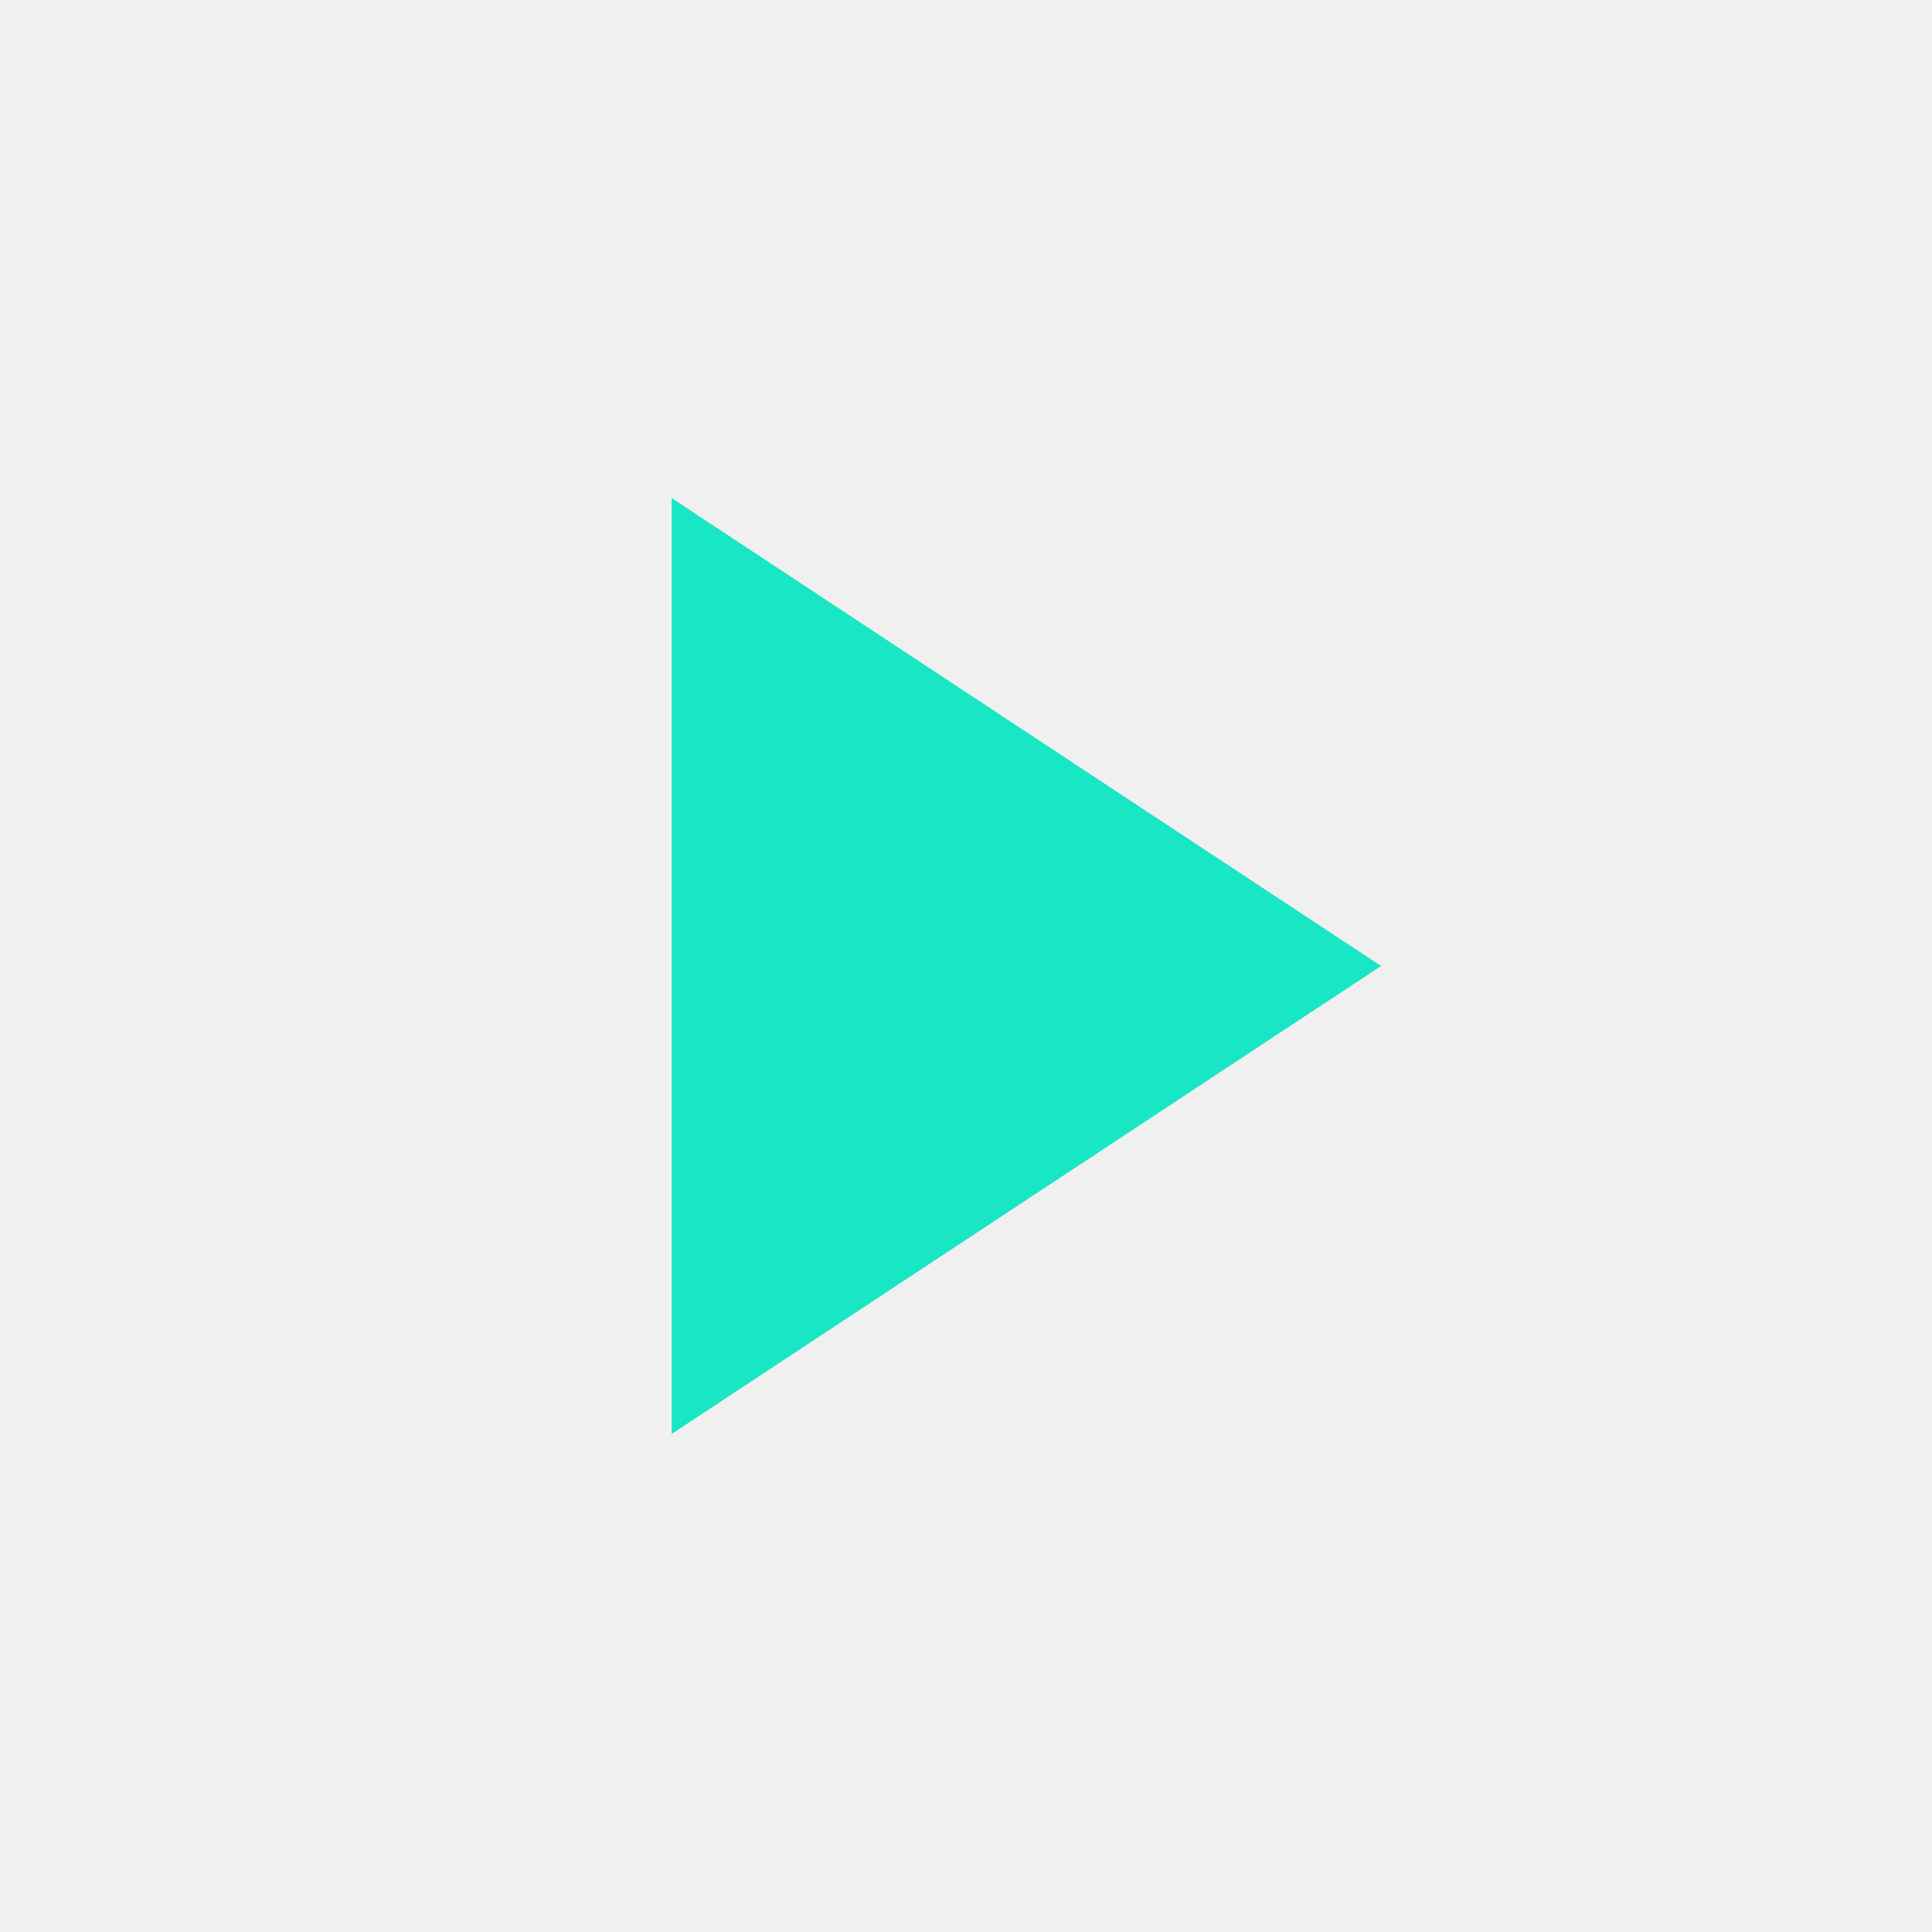
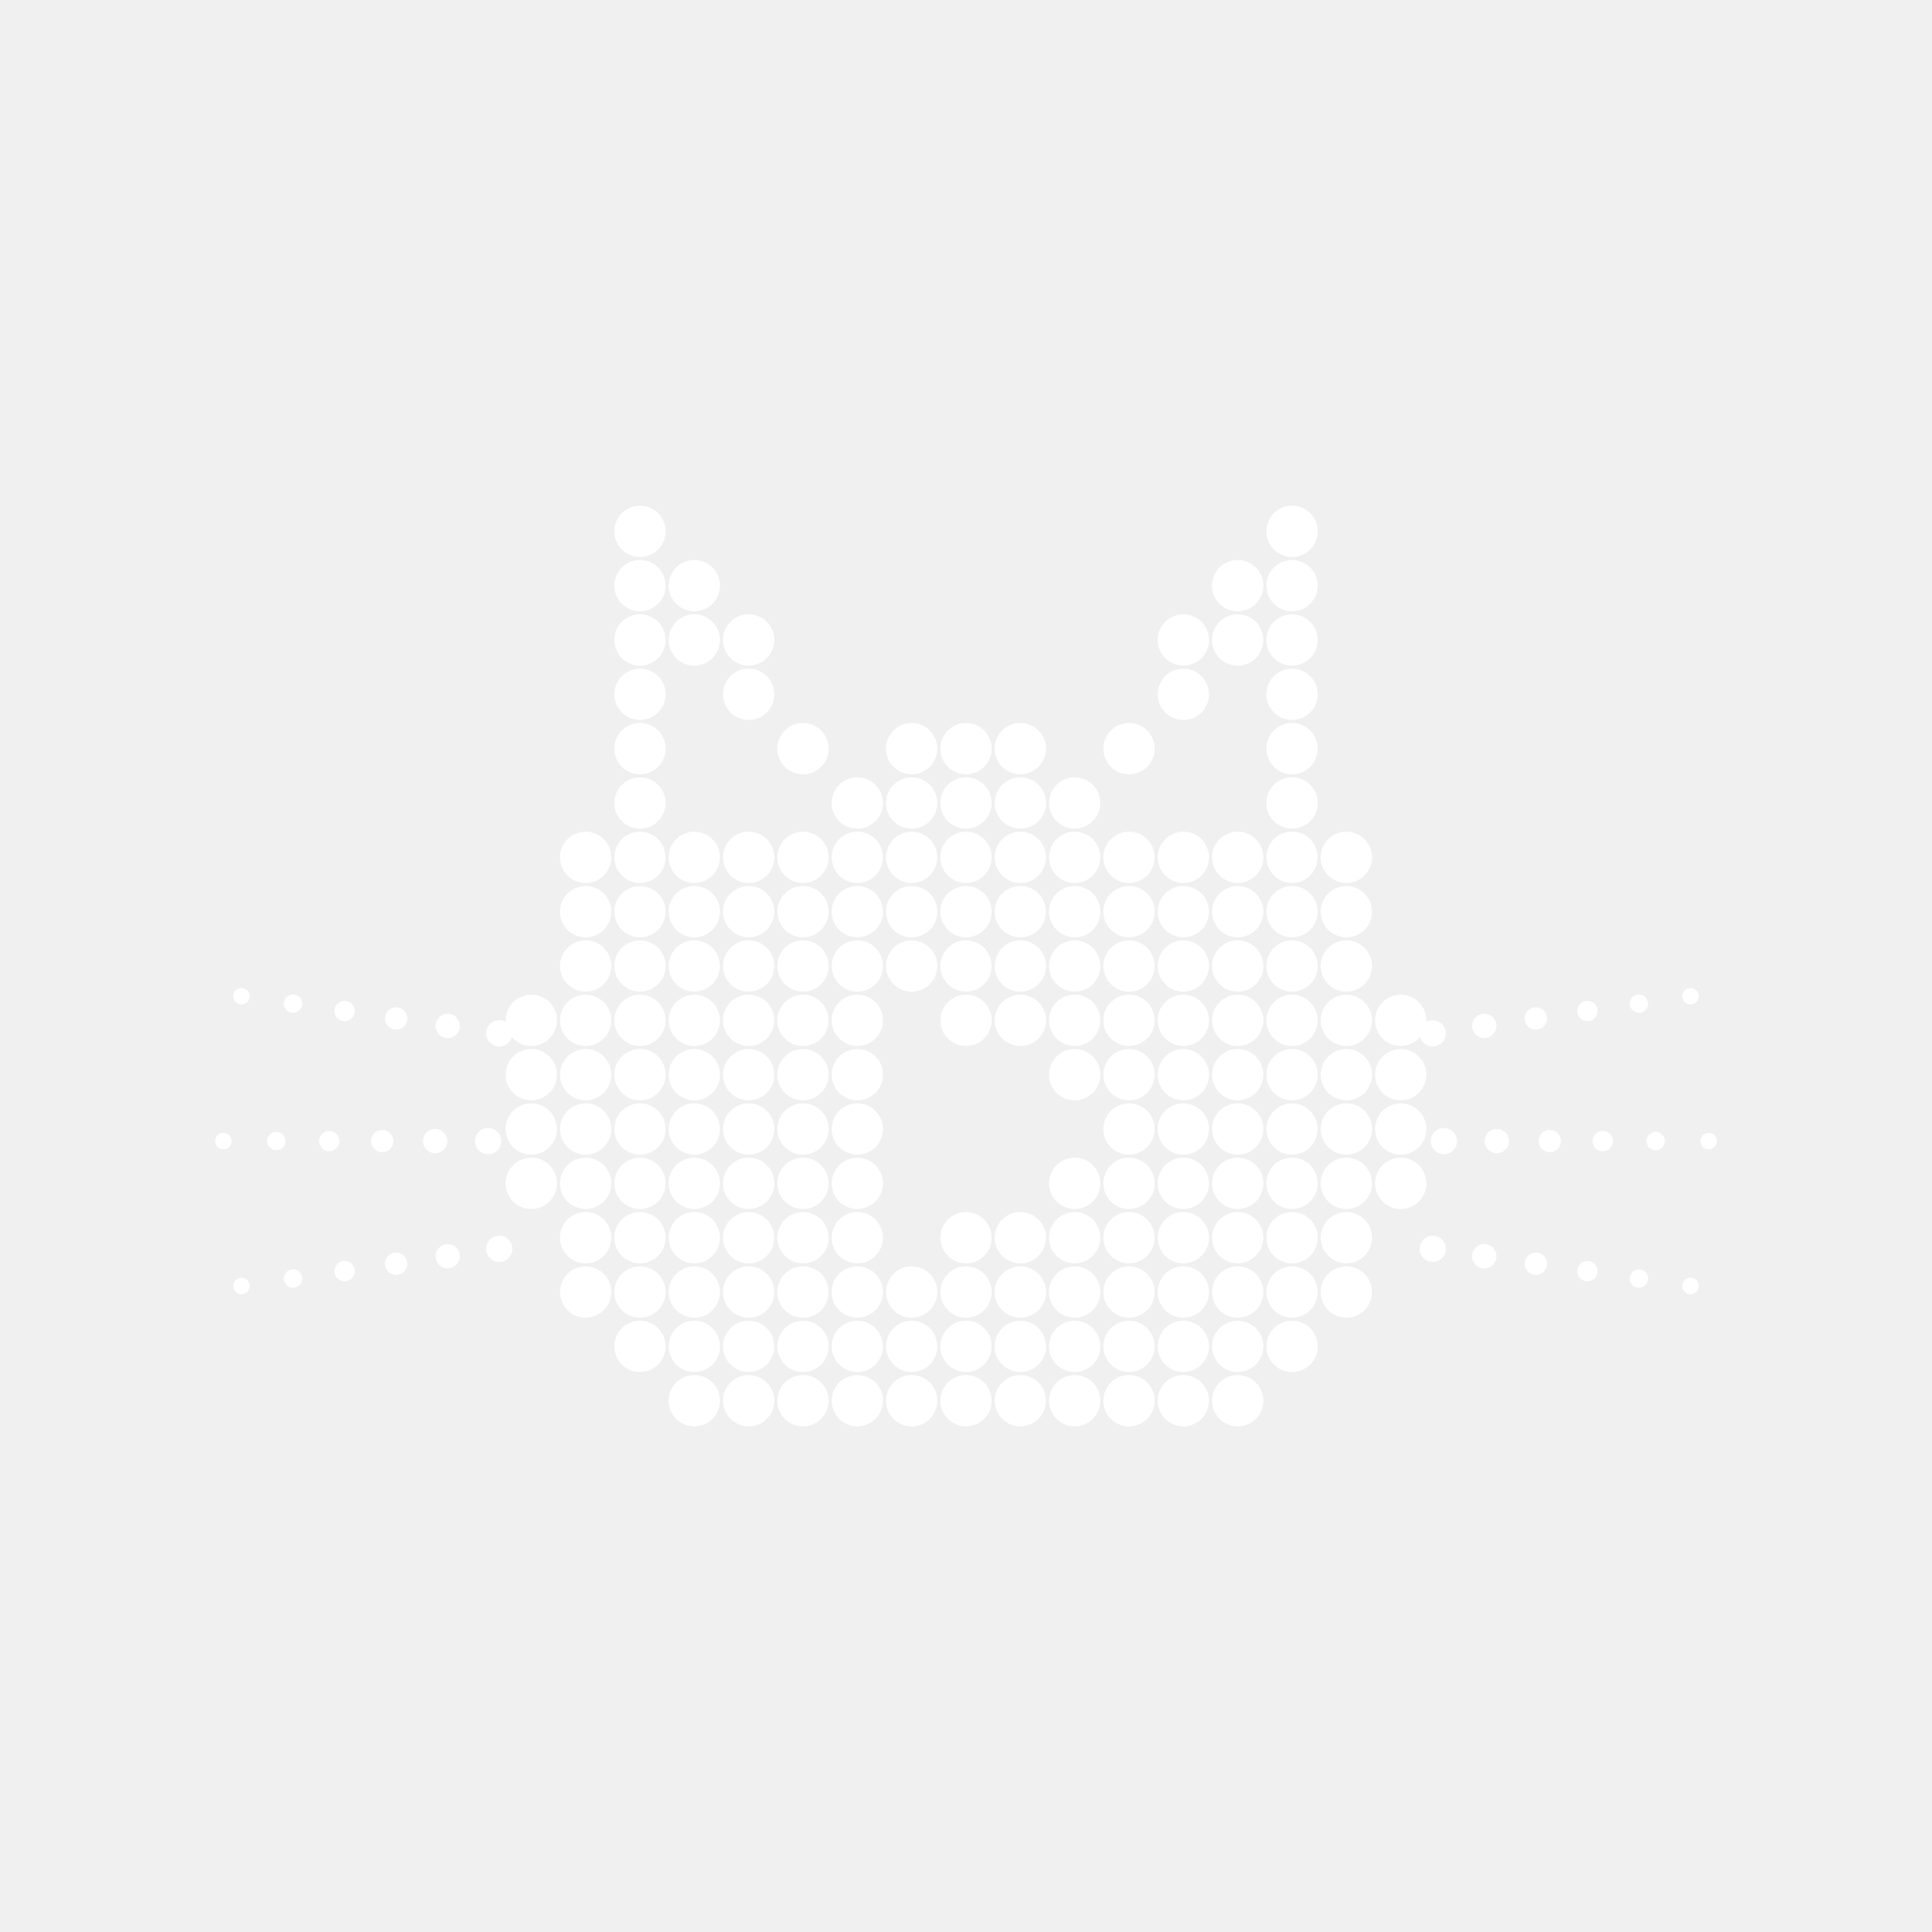
<svg xmlns="http://www.w3.org/2000/svg" width="512" height="512" viewBox="0 0 512 512" fill="none">
-   <path d="M178 132L366 256L178 380V132Z" fill="#19E6C4" />
+   <g transform="translate(96, 96) scale(0.8)">
+     <circle cx="56" cy="218" r="8.5" fill="#ffffff" />
+     <circle cx="56" cy="236" r="8.5" fill="#ffffff" />
+     <circle cx="56" cy="254" r="8.5" fill="#ffffff" />
+     <circle cx="56" cy="272" r="8.5" fill="#ffffff" />
+     <circle cx="74" cy="164" r="8.5" fill="#ffffff" />
+     <circle cx="74" cy="182" r="8.5" fill="#ffffff" />
+     <circle cx="74" cy="200" r="8.5" fill="#ffffff" />
+     <circle cx="74" cy="218" r="8.5" fill="#ffffff" />
+     <circle cx="74" cy="236" r="8.5" fill="#ffffff" />
+     <circle cx="74" cy="254" r="8.5" fill="#ffffff" />
+     <circle cx="74" cy="272" r="8.5" fill="#ffffff" />
+     <circle cx="74" cy="290" r="8.5" fill="#ffffff" />
+     <circle cx="74" cy="308" r="8.5" fill="#ffffff" />
+     <circle cx="92" cy="56" r="8.5" fill="#ffffff" />
+     <circle cx="92" cy="74" r="8.5" fill="#ffffff" />
+     <circle cx="92" cy="92" r="8.5" fill="#ffffff" />
+     <circle cx="92" cy="110" r="8.5" fill="#ffffff" />
+     <circle cx="92" cy="128" r="8.5" fill="#ffffff" />
+     <circle cx="92" cy="146" r="8.5" fill="#ffffff" />
+     <circle cx="92" cy="164" r="8.5" fill="#ffffff" />
+     <circle cx="92" cy="182" r="8.5" fill="#ffffff" />
+     <circle cx="92" cy="200" r="8.5" fill="#ffffff" />
+     <circle cx="92" cy="218" r="8.5" fill="#ffffff" />
+     <circle cx="92" cy="236" r="8.5" fill="#ffffff" />
+     <circle cx="92" cy="254" r="8.5" fill="#ffffff" />
+     <circle cx="92" cy="272" r="8.5" fill="#ffffff" />
+     <circle cx="92" cy="290" r="8.5" fill="#ffffff" />
+     <circle cx="92" cy="308" r="8.5" fill="#ffffff" />
+     <circle cx="92" cy="326" r="8.5" fill="#ffffff" />
+     <circle cx="110" cy="74" r="8.5" fill="#ffffff" />
+     <circle cx="110" cy="92" r="8.5" fill="#ffffff" />
+     <circle cx="110" cy="164" r="8.5" fill="#ffffff" />
+     <circle cx="110" cy="182" r="8.5" fill="#ffffff" />
+     <circle cx="110" cy="200" r="8.5" fill="#ffffff" />
+     <circle cx="110" cy="218" r="8.5" fill="#ffffff" />
+     <circle cx="110" cy="236" r="8.5" fill="#ffffff" />
+     <circle cx="110" cy="254" r="8.5" fill="#ffffff" />
+     <circle cx="110" cy="272" r="8.5" fill="#ffffff" />
+     <circle cx="110" cy="290" r="8.5" fill="#ffffff" />
+     <circle cx="110" cy="308" r="8.5" fill="#ffffff" />
+     <circle cx="110" cy="326" r="8.5" fill="#ffffff" />
+     <circle cx="110" cy="344" r="8.5" fill="#ffffff" />
+     <circle cx="128" cy="92" r="8.5" fill="#ffffff" />
+     <circle cx="128" cy="110" r="8.5" fill="#ffffff" />
+     <circle cx="128" cy="164" r="8.5" fill="#ffffff" />
+     <circle cx="128" cy="182" r="8.5" fill="#ffffff" />
+     <circle cx="128" cy="200" r="8.5" fill="#ffffff" />
+     <circle cx="128" cy="218" r="8.5" fill="#ffffff" />
+     <circle cx="128" cy="236" r="8.5" fill="#ffffff" />
+     <circle cx="128" cy="254" r="8.5" fill="#ffffff" />
+     <circle cx="128" cy="272" r="8.5" fill="#ffffff" />
+     <circle cx="128" cy="290" r="8.5" fill="#ffffff" />
+     <circle cx="128" cy="308" r="8.5" fill="#ffffff" />
+     <circle cx="128" cy="326" r="8.5" fill="#ffffff" />
+     <circle cx="128" cy="344" r="8.5" fill="#ffffff" />
+     <circle cx="146" cy="128" r="8.5" fill="#ffffff" />
+     <circle cx="146" cy="164" r="8.5" fill="#ffffff" />
+     <circle cx="146" cy="182" r="8.5" fill="#ffffff" />
+     <circle cx="146" cy="200" r="8.5" fill="#ffffff" />
+     <circle cx="146" cy="218" r="8.5" fill="#ffffff" />
+     <circle cx="146" cy="236" r="8.5" fill="#ffffff" />
+     <circle cx="146" cy="254" r="8.5" fill="#ffffff" />
+     <circle cx="146" cy="272" r="8.5" fill="#ffffff" />
+     <circle cx="146" cy="290" r="8.5" fill="#ffffff" />
+     <circle cx="146" cy="308" r="8.5" fill="#ffffff" />
+     <circle cx="146" cy="326" r="8.5" fill="#ffffff" />
+     <circle cx="146" cy="344" r="8.5" fill="#ffffff" />
+     <circle cx="164" cy="146" r="8.5" fill="#ffffff" />
+     <circle cx="164" cy="164" r="8.5" fill="#ffffff" />
+     <circle cx="164" cy="182" r="8.5" fill="#ffffff" />
+     <circle cx="164" cy="200" r="8.5" fill="#ffffff" />
+     <circle cx="164" cy="218" r="8.5" fill="#ffffff" />
+     <circle cx="164" cy="236" r="8.5" fill="#ffffff" />
+     <circle cx="164" cy="254" r="8.5" fill="#ffffff" />
+     <circle cx="164" cy="272" r="8.5" fill="#ffffff" />
+     <circle cx="164" cy="290" r="8.5" fill="#ffffff" />
+     <circle cx="164" cy="308" r="8.5" fill="#ffffff" />
+     <circle cx="164" cy="326" r="8.5" fill="#ffffff" />
+     <circle cx="164" cy="344" r="8.5" fill="#ffffff" />
+     <circle cx="182" cy="128" r="8.5" fill="#ffffff" />
+     <circle cx="182" cy="146" r="8.5" fill="#ffffff" />
+     <circle cx="182" cy="164" r="8.5" fill="#ffffff" />
+     <circle cx="182" cy="182" r="8.5" fill="#ffffff" />
+     <circle cx="182" cy="200" r="8.5" fill="#ffffff" />
+     <circle cx="182" cy="308" r="8.5" fill="#ffffff" />
+     <circle cx="182" cy="326" r="8.5" fill="#ffffff" />
+     <circle cx="182" cy="344" r="8.5" fill="#ffffff" />
+     <circle cx="200" cy="128" r="8.5" fill="#ffffff" />
+     <circle cx="200" cy="146" r="8.5" fill="#ffffff" />
+     <circle cx="200" cy="164" r="8.5" fill="#ffffff" />
+     <circle cx="200" cy="182" r="8.5" fill="#ffffff" />
+     <circle cx="200" cy="200" r="8.5" fill="#ffffff" />
+     <circle cx="200" cy="218" r="8.5" fill="#ffffff" />
+     <circle cx="200" cy="290" r="8.5" fill="#ffffff" />
+     <circle cx="200" cy="308" r="8.5" fill="#ffffff" />
+     <circle cx="200" cy="326" r="8.5" fill="#ffffff" />
+     <circle cx="200" cy="344" r="8.5" fill="#ffffff" />
+     <circle cx="218" cy="128" r="8.5" fill="#ffffff" />
+     <circle cx="218" cy="146" r="8.5" fill="#ffffff" />
+     <circle cx="218" cy="164" r="8.5" fill="#ffffff" />
+     <circle cx="218" cy="182" r="8.5" fill="#ffffff" />
+     <circle cx="218" cy="200" r="8.5" fill="#ffffff" />
+     <circle cx="218" cy="218" r="8.5" fill="#ffffff" />
+     <circle cx="218" cy="290" r="8.5" fill="#ffffff" />
+     <circle cx="218" cy="308" r="8.5" fill="#ffffff" />
+     <circle cx="218" cy="326" r="8.5" fill="#ffffff" />
+     <circle cx="218" cy="344" r="8.5" fill="#ffffff" />
+     <circle cx="236" cy="146" r="8.5" fill="#ffffff" />
+     <circle cx="236" cy="164" r="8.5" fill="#ffffff" />
+     <circle cx="236" cy="182" r="8.5" fill="#ffffff" />
+     <circle cx="236" cy="200" r="8.5" fill="#ffffff" />
+     <circle cx="236" cy="218" r="8.5" fill="#ffffff" />
+     <circle cx="236" cy="236" r="8.5" fill="#ffffff" />
+     <circle cx="236" cy="272" r="8.5" fill="#ffffff" />
+     <circle cx="236" cy="290" r="8.5" fill="#ffffff" />
+     <circle cx="236" cy="308" r="8.5" fill="#ffffff" />
+     <circle cx="236" cy="326" r="8.5" fill="#ffffff" />
+     <circle cx="236" cy="344" r="8.5" fill="#ffffff" />
+     <circle cx="254" cy="128" r="8.5" fill="#ffffff" />
+     <circle cx="254" cy="164" r="8.5" fill="#ffffff" />
+     <circle cx="254" cy="182" r="8.5" fill="#ffffff" />
+     <circle cx="254" cy="200" r="8.5" fill="#ffffff" />
+     <circle cx="254" cy="218" r="8.5" fill="#ffffff" />
+     <circle cx="254" cy="236" r="8.5" fill="#ffffff" />
+     <circle cx="254" cy="254" r="8.5" fill="#ffffff" />
+     <circle cx="254" cy="272" r="8.5" fill="#ffffff" />
+     <circle cx="254" cy="290" r="8.5" fill="#ffffff" />
+     <circle cx="254" cy="308" r="8.5" fill="#ffffff" />
+     <circle cx="254" cy="326" r="8.5" fill="#ffffff" />
+     <circle cx="254" cy="344" r="8.5" fill="#ffffff" />
+     <circle cx="272" cy="92" r="8.5" fill="#ffffff" />
+     <circle cx="272" cy="110" r="8.5" fill="#ffffff" />
+     <circle cx="272" cy="164" r="8.5" fill="#ffffff" />
+     <circle cx="272" cy="182" r="8.5" fill="#ffffff" />
+     <circle cx="272" cy="200" r="8.5" fill="#ffffff" />
+     <circle cx="272" cy="218" r="8.5" fill="#ffffff" />
+     <circle cx="272" cy="236" r="8.5" fill="#ffffff" />
+     <circle cx="272" cy="254" r="8.5" fill="#ffffff" />
+     <circle cx="272" cy="272" r="8.5" fill="#ffffff" />
+     <circle cx="272" cy="290" r="8.5" fill="#ffffff" />
+     <circle cx="272" cy="308" r="8.5" fill="#ffffff" />
+     <circle cx="272" cy="326" r="8.5" fill="#ffffff" />
+     <circle cx="272" cy="344" r="8.5" fill="#ffffff" />
+     <circle cx="290" cy="74" r="8.5" fill="#ffffff" />
+     <circle cx="290" cy="92" r="8.5" fill="#ffffff" />
+     <circle cx="290" cy="164" r="8.5" fill="#ffffff" />
+     <circle cx="290" cy="182" r="8.5" fill="#ffffff" />
+     <circle cx="290" cy="200" r="8.5" fill="#ffffff" />
+     <circle cx="290" cy="218" r="8.5" fill="#ffffff" />
+     <circle cx="290" cy="236" r="8.5" fill="#ffffff" />
+     <circle cx="290" cy="254" r="8.5" fill="#ffffff" />
+     <circle cx="290" cy="272" r="8.5" fill="#ffffff" />
+     <circle cx="290" cy="290" r="8.5" fill="#ffffff" />
+     <circle cx="290" cy="308" r="8.5" fill="#ffffff" />
+     <circle cx="290" cy="326" r="8.5" fill="#ffffff" />
+     <circle cx="290" cy="344" r="8.5" fill="#ffffff" />
+     <circle cx="308" cy="56" r="8.5" fill="#ffffff" />
+     <circle cx="308" cy="74" r="8.5" fill="#ffffff" />
+     <circle cx="308" cy="92" r="8.5" fill="#ffffff" />
+     <circle cx="308" cy="110" r="8.5" fill="#ffffff" />
+     <circle cx="308" cy="128" r="8.5" fill="#ffffff" />
+     <circle cx="308" cy="146" r="8.5" fill="#ffffff" />
+     <circle cx="308" cy="164" r="8.5" fill="#ffffff" />
+     <circle cx="308" cy="182" r="8.5" fill="#ffffff" />
+     <circle cx="308" cy="200" r="8.5" fill="#ffffff" />
+     <circle cx="308" cy="218" r="8.5" fill="#ffffff" />
+     <circle cx="308" cy="236" r="8.5" fill="#ffffff" />
+     <circle cx="308" cy="254" r="8.5" fill="#ffffff" />
+     <circle cx="308" cy="272" r="8.5" fill="#ffffff" />
+     <circle cx="308" cy="290" r="8.5" fill="#ffffff" />
+     <circle cx="308" cy="308" r="8.5" fill="#ffffff" />
+     <circle cx="308" cy="326" r="8.5" fill="#ffffff" />
+     <circle cx="326" cy="164" r="8.5" fill="#ffffff" />
+     <circle cx="326" cy="182" r="8.5" fill="#ffffff" />
+     <circle cx="326" cy="200" r="8.5" fill="#ffffff" />
+     <circle cx="326" cy="218" r="8.5" fill="#ffffff" />
+     <circle cx="326" cy="236" r="8.5" fill="#ffffff" />
+     <circle cx="326" cy="254" r="8.5" fill="#ffffff" />
+     <circle cx="326" cy="272" r="8.5" fill="#ffffff" />
+     <circle cx="326" cy="290" r="8.5" fill="#ffffff" />
+     <circle cx="326" cy="308" r="8.5" fill="#ffffff" />
+     <circle cx="344" cy="218" r="8.5" fill="#ffffff" />
+     <circle cx="344" cy="236" r="8.5" fill="#ffffff" />
+     <circle cx="344" cy="254" r="8.5" fill="#ffffff" />
+     <circle cx="344" cy="272" r="8.5" fill="#ffffff" />
+     <circle cx="45.38" cy="222.31" r="4.35" fill="#ffffff" />
+     <circle cx="28.31" cy="219.85" r="4.03" fill="#ffffff" />
+     <circle cx="11.23" cy="217.38" r="3.70" fill="#ffffff" />
+     <circle cx="-5.85" cy="214.92" r="3.37" fill="#ffffff" />
+     <circle cx="-22.92" cy="212.46" r="3.05" fill="#ffffff" />
+     <circle cx="-40.00" cy="210.00" r="2.72" fill="#ffffff" />
+     <circle cx="41.69" cy="258.00" r="4.35" fill="#ffffff" />
+     <circle cx="24.15" cy="258.00" r="4.03" fill="#ffffff" />
+     <circle cx="6.62" cy="258.00" r="3.70" fill="#ffffff" />
+     <circle cx="-10.92" cy="258.00" r="3.37" fill="#ffffff" />
+     <circle cx="-28.46" cy="258.00" r="3.05" fill="#ffffff" />
+     <circle cx="-46.00" cy="258.00" r="2.72" fill="#ffffff" />
+     <circle cx="45.38" cy="293.69" r="4.35" fill="#ffffff" />
+     <circle cx="28.31" cy="296.15" r="4.03" fill="#ffffff" />
+     <circle cx="11.23" cy="298.62" r="3.70" fill="#ffffff" />
+     <circle cx="-5.85" cy="301.08" r="3.37" fill="#ffffff" />
+     <circle cx="-22.92" cy="303.54" r="3.05" fill="#ffffff" />
+     <circle cx="-40.00" cy="306.00" r="2.72" fill="#ffffff" />
+     <circle cx="354.62" cy="222.31" r="4.35" fill="#ffffff" />
+     <circle cx="371.69" cy="219.85" r="4.03" fill="#ffffff" />
+     <circle cx="388.77" cy="217.38" r="3.70" fill="#ffffff" />
+     <circle cx="405.85" cy="214.92" r="3.37" fill="#ffffff" />
+     <circle cx="422.92" cy="212.46" r="3.05" fill="#ffffff" />
+     <circle cx="440.00" cy="210.00" r="2.72" fill="#ffffff" />
+     <circle cx="358.31" cy="258.00" r="4.35" fill="#ffffff" />
+     <circle cx="375.85" cy="258.00" r="4.03" fill="#ffffff" />
+     <circle cx="393.38" cy="258.00" r="3.70" fill="#ffffff" />
+     <circle cx="410.92" cy="258.00" r="3.37" fill="#ffffff" />
+     <circle cx="428.46" cy="258.00" r="3.05" fill="#ffffff" />
+     <circle cx="446.00" cy="258.00" r="2.72" fill="#ffffff" />
+     <circle cx="354.62" cy="293.69" r="4.35" fill="#ffffff" />
+     <circle cx="371.69" cy="296.15" r="4.03" fill="#ffffff" />
+     <circle cx="388.77" cy="298.62" r="3.70" fill="#ffffff" />
+     <circle cx="405.85" cy="301.08" r="3.37" fill="#ffffff" />
+     <circle cx="422.92" cy="303.54" r="3.05" fill="#ffffff" />
+     <circle cx="440.00" cy="306.00" r="2.72" fill="#ffffff" />
+   </g>
</svg>
